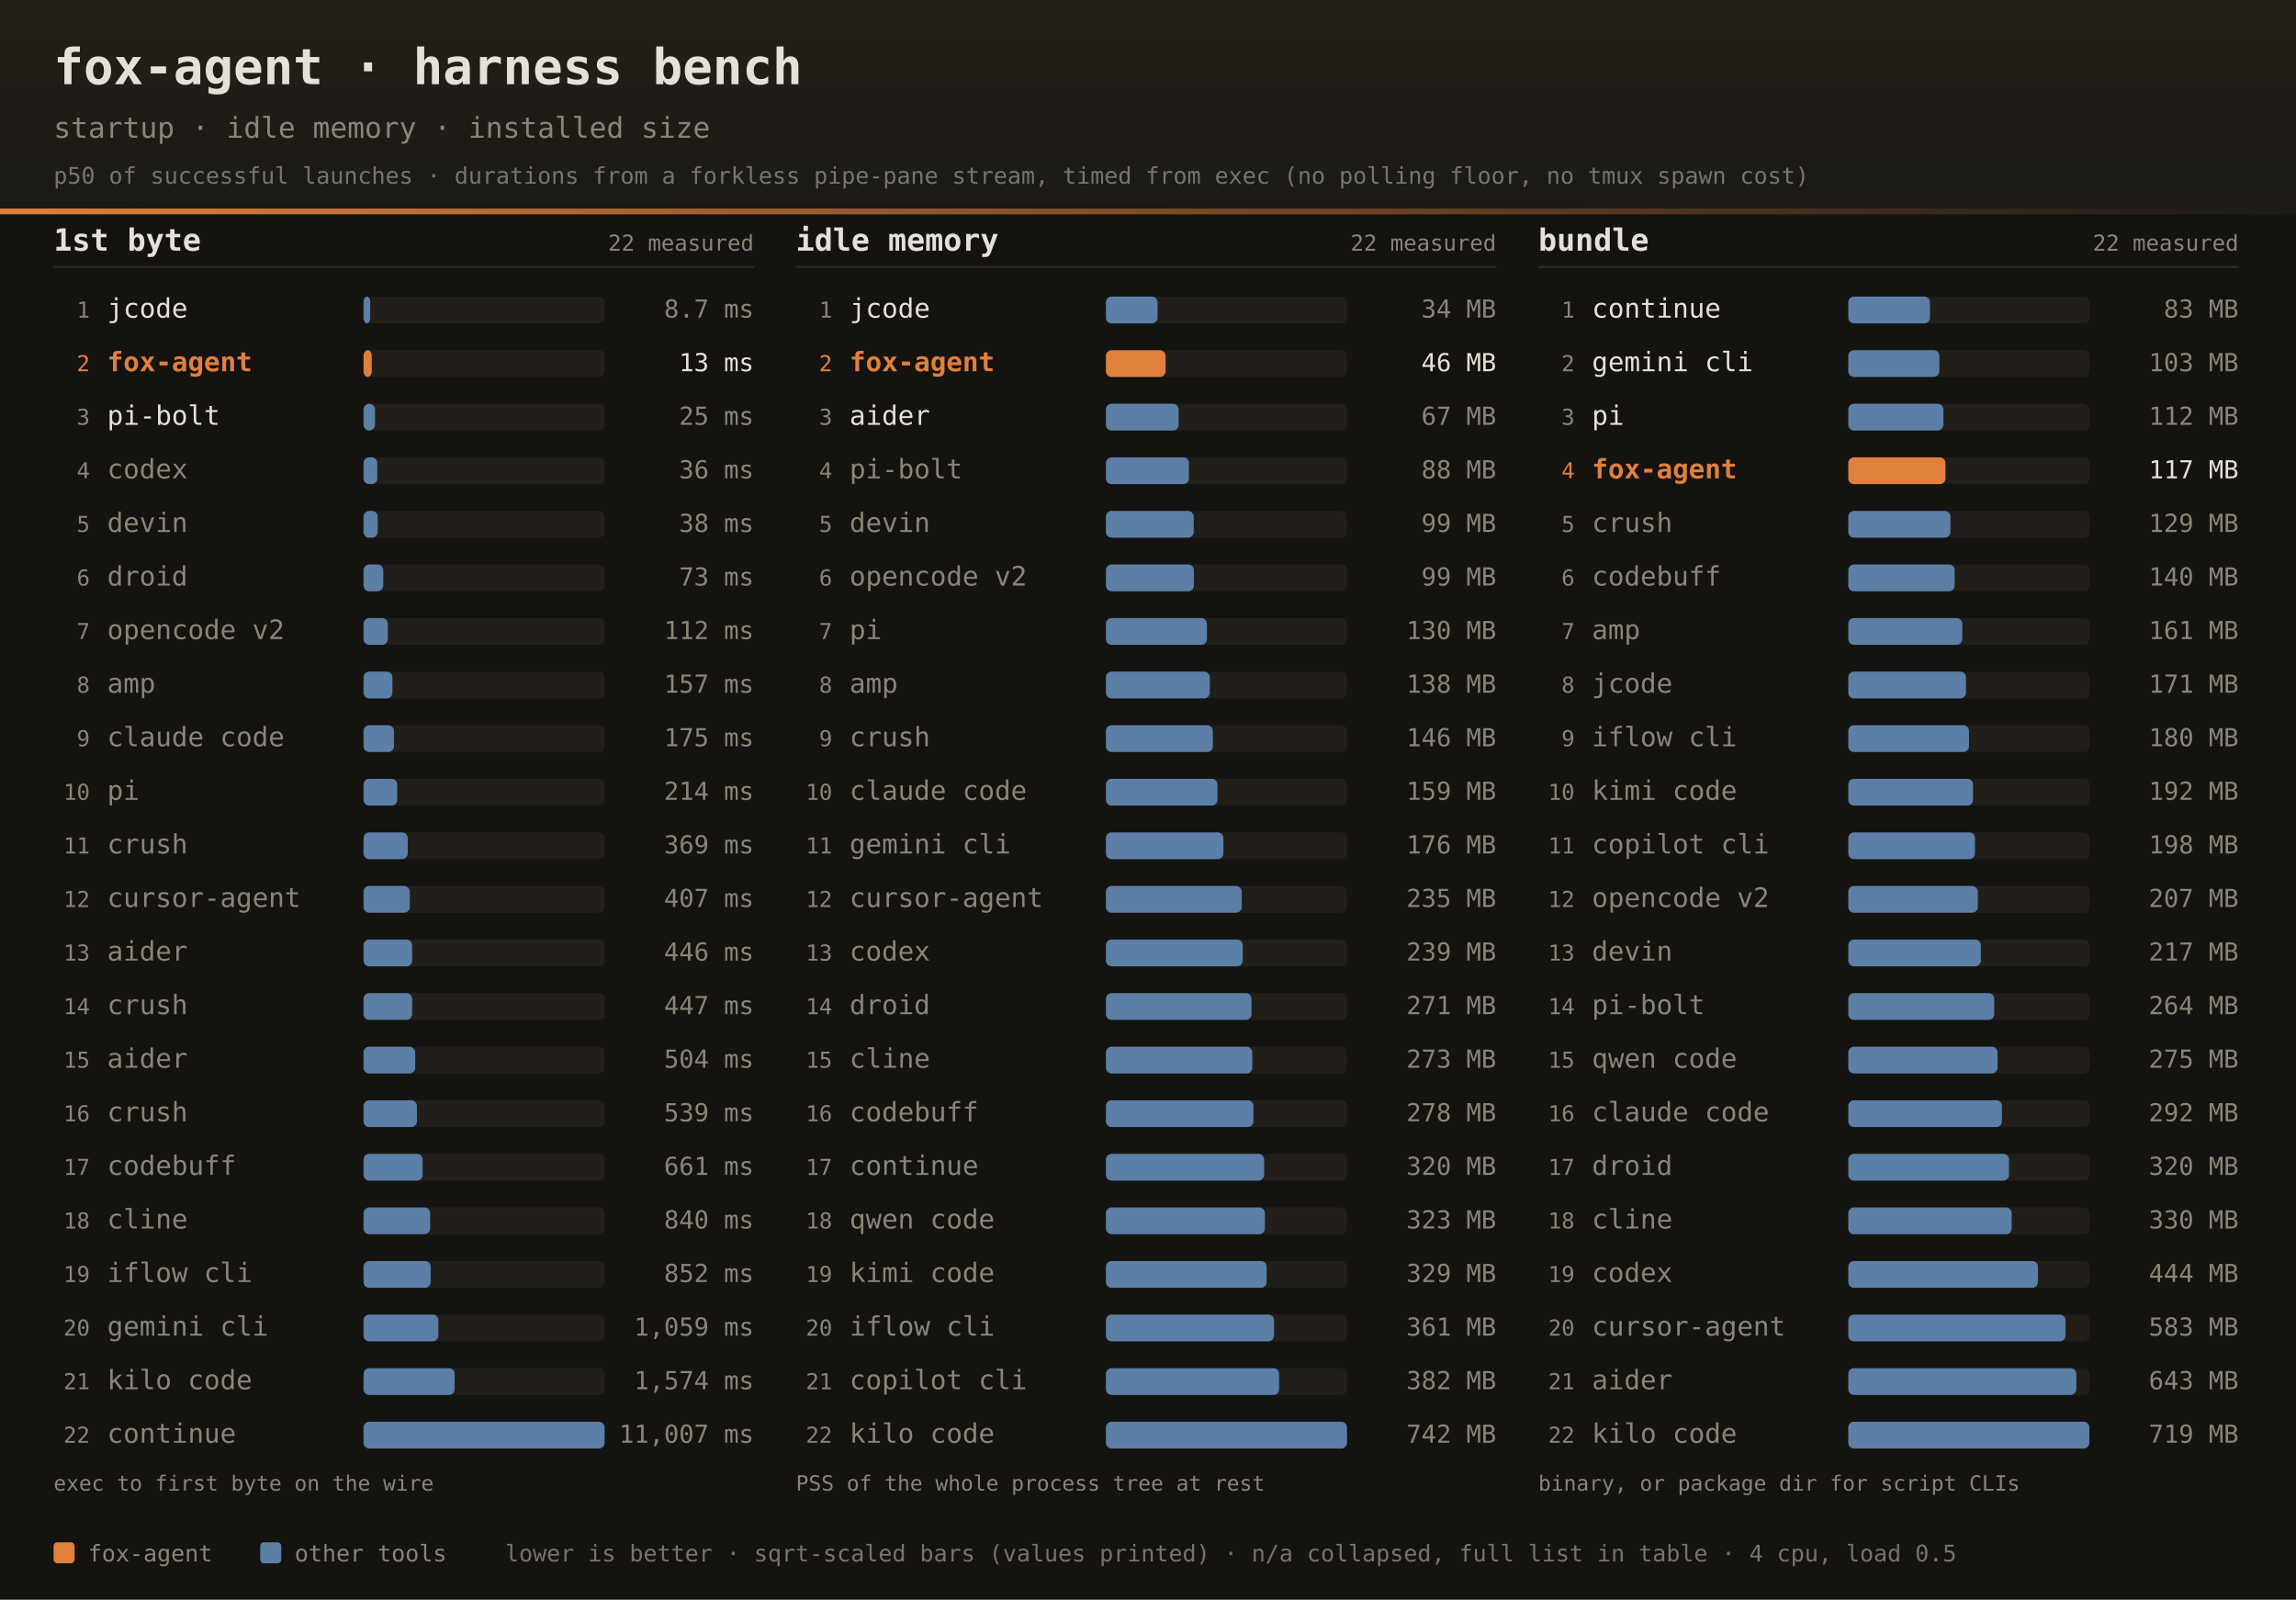
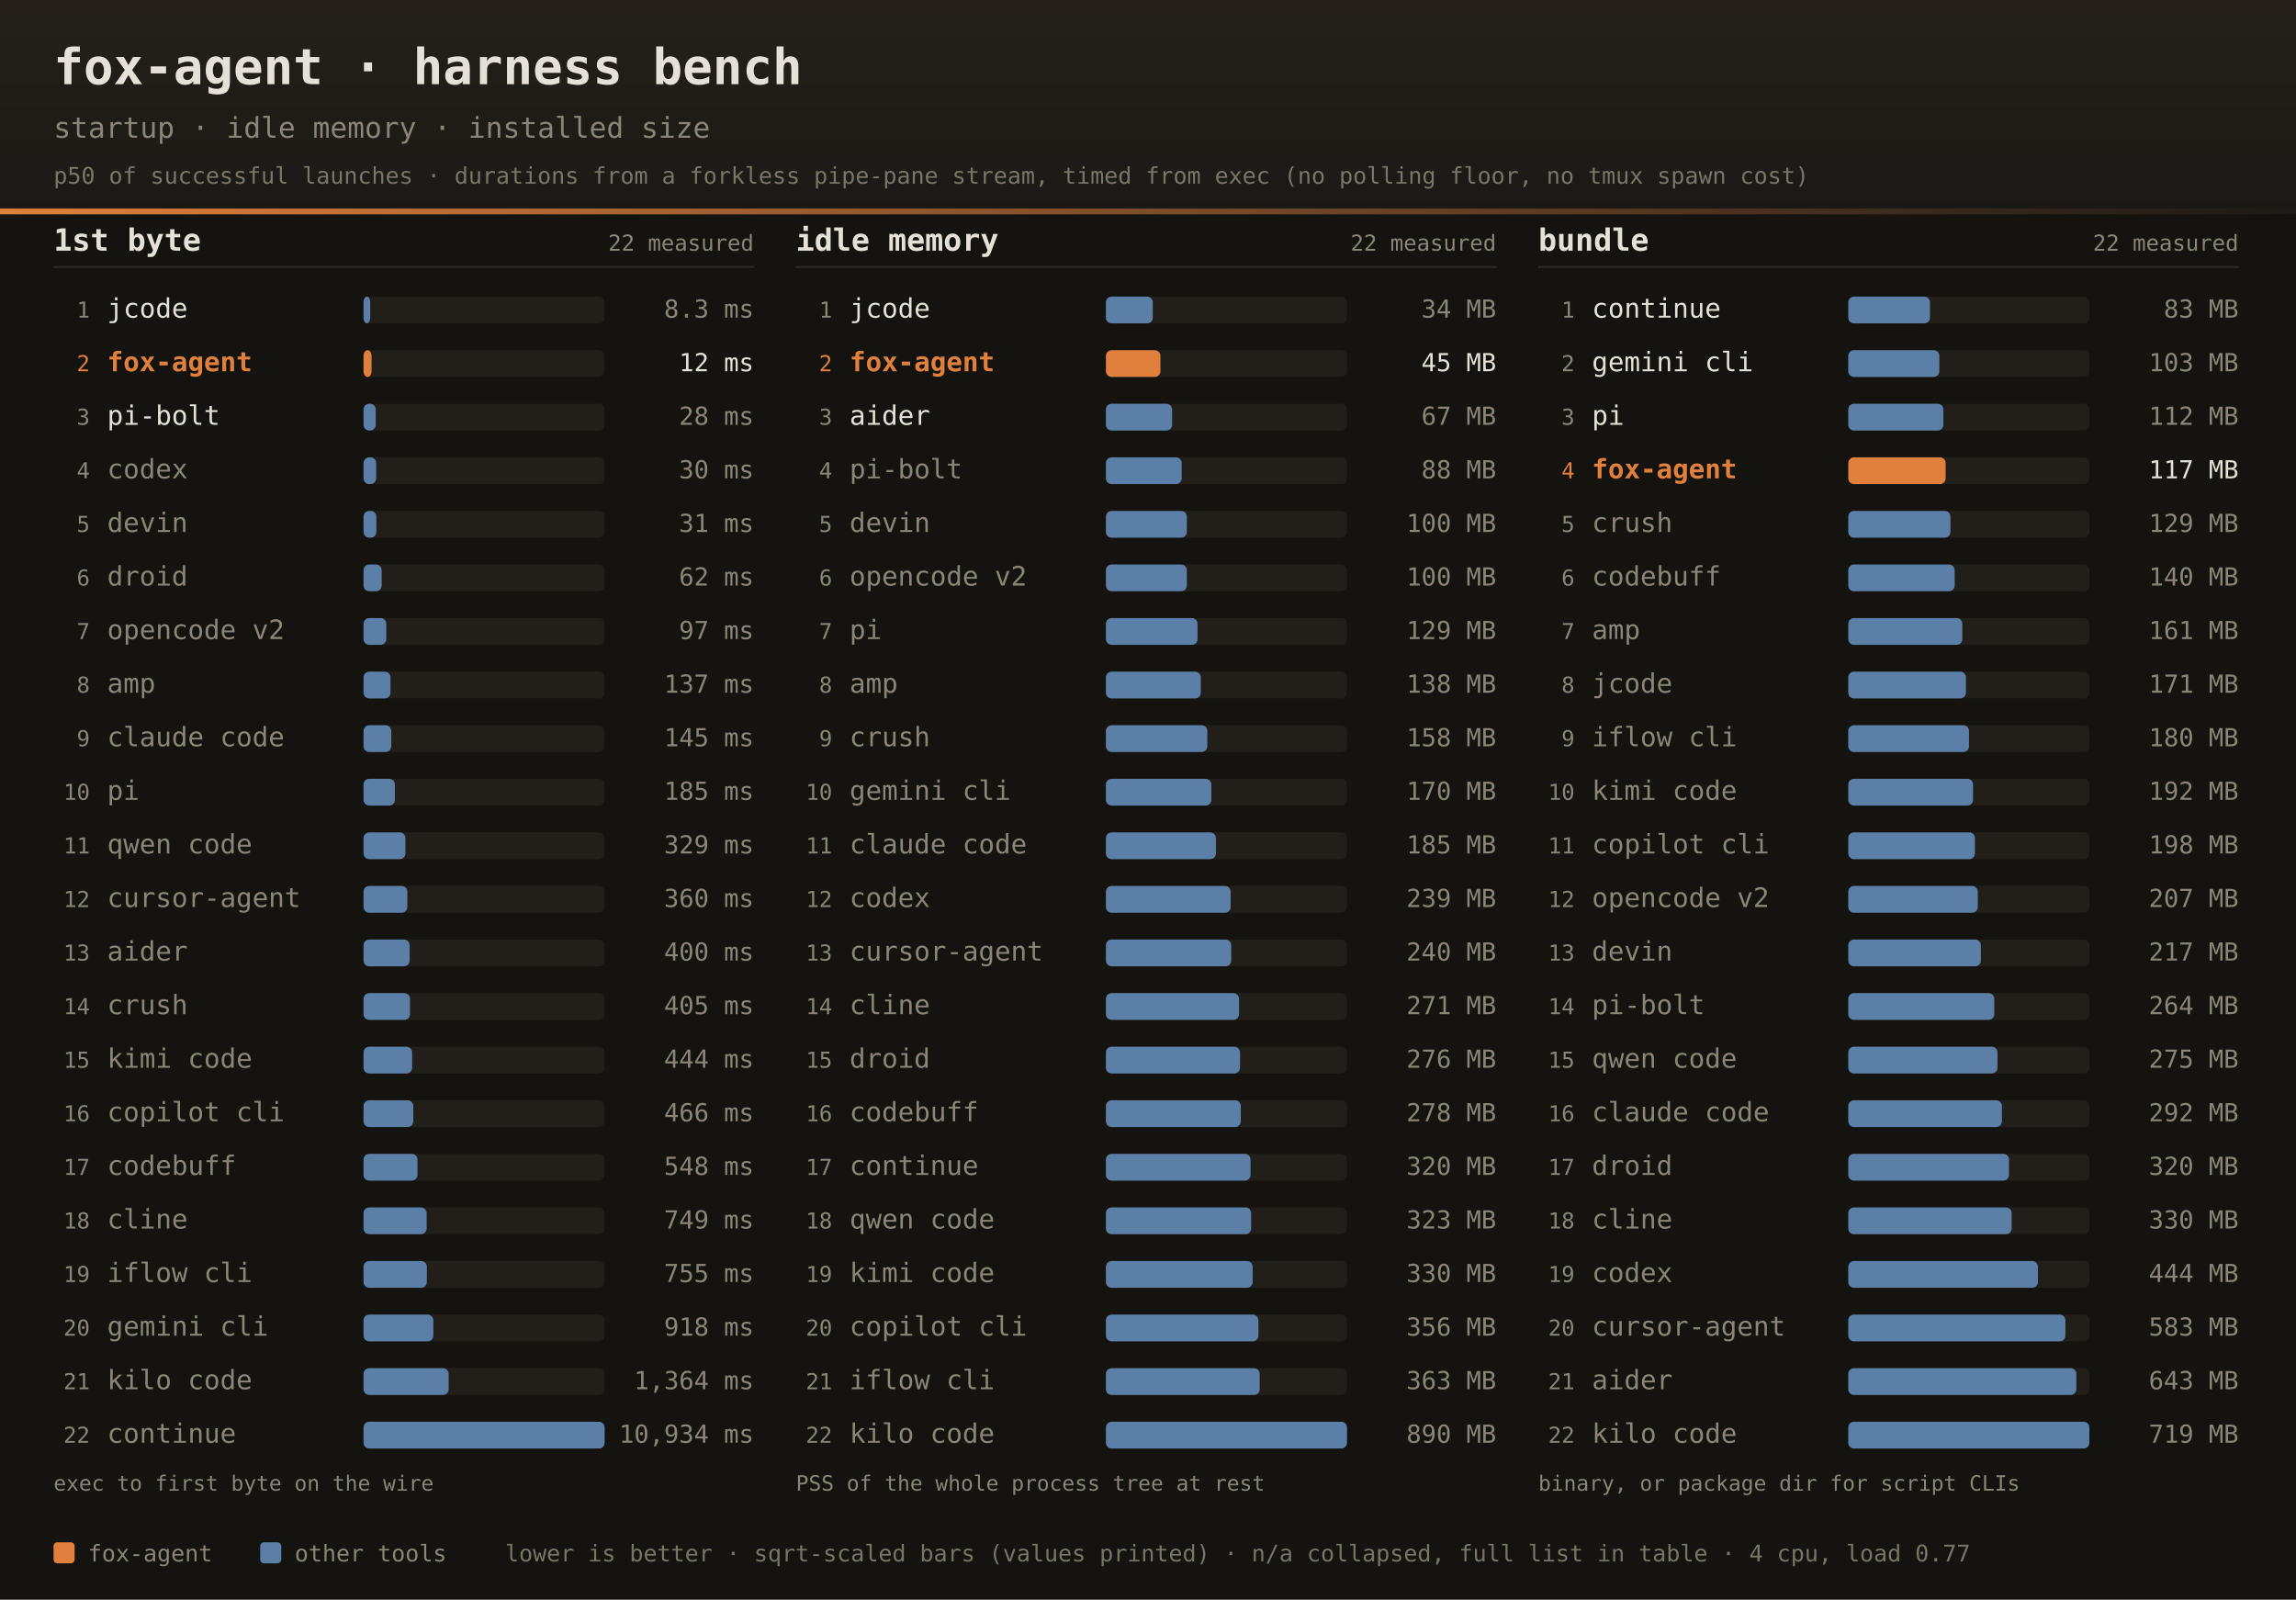
<svg xmlns="http://www.w3.org/2000/svg" width="1200" height="836" font-family="ui-monospace,SFMono-Regular,JetBrains Mono,Menlo,Consolas,monospace">
  <defs>
    <linearGradient id="dhdr" x1="0" y1="0" x2="0" y2="1">
      <stop offset="0" stop-color="#242019" />
      <stop offset="1" stop-color="#1b1916" />
    </linearGradient>
    <linearGradient id="drule" x1="0" y1="0" x2="1" y2="0">
      <stop offset="0" stop-color="#e0803c" />
      <stop offset="1" stop-color="#e0803c" stop-opacity="0" />
    </linearGradient>
  </defs>
  <rect width="1200" height="836" fill="#141310" />
  <rect width="1200" height="112" fill="url(#dhdr)" />
  <rect x="0" y="109" width="1200" height="3" fill="url(#drule)" />
  <text x="28" y="44" fill="#e6e1d8" font-size="26" font-weight="bold">fox-agent · harness bench</text>
  <text x="28" y="72" fill="#8a8578" font-size="15">startup · idle memory · installed size</text>
  <text x="28" y="96" fill="#8a8578" font-size="12" opacity="0.85">p50 of successful launches · durations from a forkless pipe-pane stream, timed from exec (no polling floor, no tmux spawn cost)</text>
  <text x="28" y="131" fill="#e6e1d8" font-size="16" font-weight="bold">1st byte</text>
  <text x="394" y="131" text-anchor="end" fill="#8a8578" font-size="11.5">22 measured</text>
  <rect x="28" y="139" width="366" height="1" fill="#2e2b25" />
  <text x="47" y="166.0" text-anchor="end" fill="#8a8578" font-size="11.5">1</text>
  <text x="56" y="166.0" fill="#e6e1d8" font-size="14">jcode</text>
  <rect x="190" y="155.0" width="126" height="14" rx="3" fill="#221f1a" />
  <rect x="190" y="155.0" width="3.5" height="14" rx="3" fill="#5b7fa6" />
-   <text x="394" y="166.0" text-anchor="end" fill="#8a8578" font-size="13">8.7 ms</text>
+   <text x="394" y="166.0" text-anchor="end" fill="#8a8578" font-size="13">8.3 ms</text>
  <text x="47" y="194.0" text-anchor="end" fill="#e0803c" font-size="11.5">2</text>
  <text x="56" y="194.0" fill="#e0803c" font-size="14" font-weight="bold">fox-agent</text>
  <rect x="190" y="183.0" width="126" height="14" rx="3" fill="#221f1a" />
-   <rect x="190" y="183.0" width="4.3" height="14" rx="3" fill="#e0803c" />
-   <text x="394" y="194.0" text-anchor="end" fill="#e6e1d8" font-size="13">13 ms</text>
+   <rect x="190" y="183.0" width="4.2" height="14" rx="3" fill="#e0803c" />
+   <text x="394" y="194.0" text-anchor="end" fill="#e6e1d8" font-size="13">12 ms</text>
  <text x="47" y="222.0" text-anchor="end" fill="#8a8578" font-size="11.5">3</text>
  <text x="56" y="222.0" fill="#e6e1d8" font-size="14">pi-bolt</text>
  <rect x="190" y="211.0" width="126" height="14" rx="3" fill="#221f1a" />
-   <rect x="190" y="211.0" width="6.0" height="14" rx="3" fill="#5b7fa6" />
-   <text x="394" y="222.0" text-anchor="end" fill="#8a8578" font-size="13">25 ms</text>
+   <rect x="190" y="211.0" width="6.4" height="14" rx="3" fill="#5b7fa6" />
+   <text x="394" y="222.0" text-anchor="end" fill="#8a8578" font-size="13">28 ms</text>
  <text x="47" y="250.0" text-anchor="end" fill="#8a8578" font-size="11.5">4</text>
  <text x="56" y="250.0" fill="#8a8578" font-size="14">codex</text>
  <rect x="190" y="239.0" width="126" height="14" rx="3" fill="#221f1a" />
-   <rect x="190" y="239.0" width="7.2" height="14" rx="3" fill="#5b7fa6" />
-   <text x="394" y="250.0" text-anchor="end" fill="#8a8578" font-size="13">36 ms</text>
+   <rect x="190" y="239.0" width="6.6" height="14" rx="3" fill="#5b7fa6" />
+   <text x="394" y="250.0" text-anchor="end" fill="#8a8578" font-size="13">30 ms</text>
  <text x="47" y="278.0" text-anchor="end" fill="#8a8578" font-size="11.5">5</text>
  <text x="56" y="278.0" fill="#8a8578" font-size="14">devin</text>
  <rect x="190" y="267.0" width="126" height="14" rx="3" fill="#221f1a" />
-   <rect x="190" y="267.0" width="7.4" height="14" rx="3" fill="#5b7fa6" />
-   <text x="394" y="278.0" text-anchor="end" fill="#8a8578" font-size="13">38 ms</text>
+   <rect x="190" y="267.0" width="6.7" height="14" rx="3" fill="#5b7fa6" />
+   <text x="394" y="278.0" text-anchor="end" fill="#8a8578" font-size="13">31 ms</text>
  <text x="47" y="306.0" text-anchor="end" fill="#8a8578" font-size="11.5">6</text>
  <text x="56" y="306.0" fill="#8a8578" font-size="14">droid</text>
  <rect x="190" y="295.0" width="126" height="14" rx="3" fill="#221f1a" />
-   <rect x="190" y="295.0" width="10.3" height="14" rx="3" fill="#5b7fa6" />
-   <text x="394" y="306.0" text-anchor="end" fill="#8a8578" font-size="13">73 ms</text>
+   <rect x="190" y="295.0" width="9.5" height="14" rx="3" fill="#5b7fa6" />
+   <text x="394" y="306.0" text-anchor="end" fill="#8a8578" font-size="13">62 ms</text>
  <text x="47" y="334.0" text-anchor="end" fill="#8a8578" font-size="11.5">7</text>
  <text x="56" y="334.0" fill="#8a8578" font-size="14">opencode v2</text>
  <rect x="190" y="323.0" width="126" height="14" rx="3" fill="#221f1a" />
-   <rect x="190" y="323.0" width="12.7" height="14" rx="3" fill="#5b7fa6" />
-   <text x="394" y="334.0" text-anchor="end" fill="#8a8578" font-size="13">112 ms</text>
+   <rect x="190" y="323.0" width="11.9" height="14" rx="3" fill="#5b7fa6" />
+   <text x="394" y="334.0" text-anchor="end" fill="#8a8578" font-size="13">97 ms</text>
  <text x="47" y="362.0" text-anchor="end" fill="#8a8578" font-size="11.5">8</text>
  <text x="56" y="362.0" fill="#8a8578" font-size="14">amp</text>
  <rect x="190" y="351.0" width="126" height="14" rx="3" fill="#221f1a" />
-   <rect x="190" y="351.0" width="15.1" height="14" rx="3" fill="#5b7fa6" />
-   <text x="394" y="362.0" text-anchor="end" fill="#8a8578" font-size="13">157 ms</text>
+   <rect x="190" y="351.0" width="14.1" height="14" rx="3" fill="#5b7fa6" />
+   <text x="394" y="362.0" text-anchor="end" fill="#8a8578" font-size="13">137 ms</text>
  <text x="47" y="390.0" text-anchor="end" fill="#8a8578" font-size="11.5">9</text>
  <text x="56" y="390.0" fill="#8a8578" font-size="14">claude code</text>
  <rect x="190" y="379.0" width="126" height="14" rx="3" fill="#221f1a" />
-   <rect x="190" y="379.0" width="15.9" height="14" rx="3" fill="#5b7fa6" />
-   <text x="394" y="390.0" text-anchor="end" fill="#8a8578" font-size="13">175 ms</text>
+   <rect x="190" y="379.0" width="14.5" height="14" rx="3" fill="#5b7fa6" />
+   <text x="394" y="390.0" text-anchor="end" fill="#8a8578" font-size="13">145 ms</text>
  <text x="47" y="418.0" text-anchor="end" fill="#8a8578" font-size="11.5">10</text>
  <text x="56" y="418.0" fill="#8a8578" font-size="14">pi</text>
  <rect x="190" y="407.0" width="126" height="14" rx="3" fill="#221f1a" />
-   <rect x="190" y="407.0" width="17.6" height="14" rx="3" fill="#5b7fa6" />
-   <text x="394" y="418.0" text-anchor="end" fill="#8a8578" font-size="13">214 ms</text>
+   <rect x="190" y="407.0" width="16.4" height="14" rx="3" fill="#5b7fa6" />
+   <text x="394" y="418.0" text-anchor="end" fill="#8a8578" font-size="13">185 ms</text>
  <text x="47" y="446.0" text-anchor="end" fill="#8a8578" font-size="11.5">11</text>
-   <text x="56" y="446.0" fill="#8a8578" font-size="14">crush</text>
+   <text x="56" y="446.0" fill="#8a8578" font-size="14">qwen code</text>
  <rect x="190" y="435.0" width="126" height="14" rx="3" fill="#221f1a" />
-   <rect x="190" y="435.0" width="23.1" height="14" rx="3" fill="#5b7fa6" />
-   <text x="394" y="446.0" text-anchor="end" fill="#8a8578" font-size="13">369 ms</text>
+   <rect x="190" y="435.0" width="21.9" height="14" rx="3" fill="#5b7fa6" />
+   <text x="394" y="446.0" text-anchor="end" fill="#8a8578" font-size="13">329 ms</text>
  <text x="47" y="474.0" text-anchor="end" fill="#8a8578" font-size="11.5">12</text>
  <text x="56" y="474.0" fill="#8a8578" font-size="14">cursor-agent</text>
  <rect x="190" y="463.0" width="126" height="14" rx="3" fill="#221f1a" />
-   <rect x="190" y="463.0" width="24.2" height="14" rx="3" fill="#5b7fa6" />
-   <text x="394" y="474.0" text-anchor="end" fill="#8a8578" font-size="13">407 ms</text>
+   <rect x="190" y="463.0" width="22.9" height="14" rx="3" fill="#5b7fa6" />
+   <text x="394" y="474.0" text-anchor="end" fill="#8a8578" font-size="13">360 ms</text>
  <text x="47" y="502.0" text-anchor="end" fill="#8a8578" font-size="11.5">13</text>
  <text x="56" y="502.0" fill="#8a8578" font-size="14">aider</text>
  <rect x="190" y="491.0" width="126" height="14" rx="3" fill="#221f1a" />
-   <rect x="190" y="491.0" width="25.4" height="14" rx="3" fill="#5b7fa6" />
-   <text x="394" y="502.0" text-anchor="end" fill="#8a8578" font-size="13">446 ms</text>
+   <rect x="190" y="491.0" width="24.1" height="14" rx="3" fill="#5b7fa6" />
+   <text x="394" y="502.0" text-anchor="end" fill="#8a8578" font-size="13">400 ms</text>
  <text x="47" y="530.0" text-anchor="end" fill="#8a8578" font-size="11.5">14</text>
  <text x="56" y="530.0" fill="#8a8578" font-size="14">crush</text>
  <rect x="190" y="519.0" width="126" height="14" rx="3" fill="#221f1a" />
-   <rect x="190" y="519.0" width="25.4" height="14" rx="3" fill="#5b7fa6" />
-   <text x="394" y="530.0" text-anchor="end" fill="#8a8578" font-size="13">447 ms</text>
+   <rect x="190" y="519.0" width="24.3" height="14" rx="3" fill="#5b7fa6" />
+   <text x="394" y="530.0" text-anchor="end" fill="#8a8578" font-size="13">405 ms</text>
  <text x="47" y="558.0" text-anchor="end" fill="#8a8578" font-size="11.5">15</text>
-   <text x="56" y="558.0" fill="#8a8578" font-size="14">aider</text>
+   <text x="56" y="558.0" fill="#8a8578" font-size="14">kimi code</text>
  <rect x="190" y="547.0" width="126" height="14" rx="3" fill="#221f1a" />
-   <rect x="190" y="547.0" width="27.0" height="14" rx="3" fill="#5b7fa6" />
-   <text x="394" y="558.0" text-anchor="end" fill="#8a8578" font-size="13">504 ms</text>
+   <rect x="190" y="547.0" width="25.4" height="14" rx="3" fill="#5b7fa6" />
+   <text x="394" y="558.0" text-anchor="end" fill="#8a8578" font-size="13">444 ms</text>
  <text x="47" y="586.0" text-anchor="end" fill="#8a8578" font-size="11.5">16</text>
-   <text x="56" y="586.0" fill="#8a8578" font-size="14">crush</text>
+   <text x="56" y="586.0" fill="#8a8578" font-size="14">copilot cli</text>
  <rect x="190" y="575.0" width="126" height="14" rx="3" fill="#221f1a" />
-   <rect x="190" y="575.0" width="27.9" height="14" rx="3" fill="#5b7fa6" />
-   <text x="394" y="586.0" text-anchor="end" fill="#8a8578" font-size="13">539 ms</text>
+   <rect x="190" y="575.0" width="26.0" height="14" rx="3" fill="#5b7fa6" />
+   <text x="394" y="586.0" text-anchor="end" fill="#8a8578" font-size="13">466 ms</text>
  <text x="47" y="614.0" text-anchor="end" fill="#8a8578" font-size="11.5">17</text>
  <text x="56" y="614.0" fill="#8a8578" font-size="14">codebuff</text>
  <rect x="190" y="603.0" width="126" height="14" rx="3" fill="#221f1a" />
-   <rect x="190" y="603.0" width="30.9" height="14" rx="3" fill="#5b7fa6" />
-   <text x="394" y="614.0" text-anchor="end" fill="#8a8578" font-size="13">661 ms</text>
+   <rect x="190" y="603.0" width="28.2" height="14" rx="3" fill="#5b7fa6" />
+   <text x="394" y="614.0" text-anchor="end" fill="#8a8578" font-size="13">548 ms</text>
  <text x="47" y="642.0" text-anchor="end" fill="#8a8578" font-size="11.5">18</text>
  <text x="56" y="642.0" fill="#8a8578" font-size="14">cline</text>
  <rect x="190" y="631.0" width="126" height="14" rx="3" fill="#221f1a" />
-   <rect x="190" y="631.0" width="34.8" height="14" rx="3" fill="#5b7fa6" />
-   <text x="394" y="642.0" text-anchor="end" fill="#8a8578" font-size="13">840 ms</text>
+   <rect x="190" y="631.0" width="33.0" height="14" rx="3" fill="#5b7fa6" />
+   <text x="394" y="642.0" text-anchor="end" fill="#8a8578" font-size="13">749 ms</text>
  <text x="47" y="670.0" text-anchor="end" fill="#8a8578" font-size="11.5">19</text>
  <text x="56" y="670.0" fill="#8a8578" font-size="14">iflow cli</text>
  <rect x="190" y="659.0" width="126" height="14" rx="3" fill="#221f1a" />
-   <rect x="190" y="659.0" width="35.1" height="14" rx="3" fill="#5b7fa6" />
-   <text x="394" y="670.0" text-anchor="end" fill="#8a8578" font-size="13">852 ms</text>
+   <rect x="190" y="659.0" width="33.1" height="14" rx="3" fill="#5b7fa6" />
+   <text x="394" y="670.0" text-anchor="end" fill="#8a8578" font-size="13">755 ms</text>
  <text x="47" y="698.0" text-anchor="end" fill="#8a8578" font-size="11.5">20</text>
  <text x="56" y="698.0" fill="#8a8578" font-size="14">gemini cli</text>
  <rect x="190" y="687.0" width="126" height="14" rx="3" fill="#221f1a" />
-   <rect x="190" y="687.0" width="39.1" height="14" rx="3" fill="#5b7fa6" />
-   <text x="394" y="698.0" text-anchor="end" fill="#8a8578" font-size="13">1,059 ms</text>
+   <rect x="190" y="687.0" width="36.5" height="14" rx="3" fill="#5b7fa6" />
+   <text x="394" y="698.0" text-anchor="end" fill="#8a8578" font-size="13">918 ms</text>
  <text x="47" y="726.0" text-anchor="end" fill="#8a8578" font-size="11.5">21</text>
  <text x="56" y="726.0" fill="#8a8578" font-size="14">kilo code</text>
  <rect x="190" y="715.0" width="126" height="14" rx="3" fill="#221f1a" />
-   <rect x="190" y="715.0" width="47.6" height="14" rx="3" fill="#5b7fa6" />
-   <text x="394" y="726.0" text-anchor="end" fill="#8a8578" font-size="13">1,574 ms</text>
+   <rect x="190" y="715.0" width="44.5" height="14" rx="3" fill="#5b7fa6" />
+   <text x="394" y="726.0" text-anchor="end" fill="#8a8578" font-size="13">1,364 ms</text>
  <text x="47" y="754.0" text-anchor="end" fill="#8a8578" font-size="11.5">22</text>
  <text x="56" y="754.0" fill="#8a8578" font-size="14">continue</text>
  <rect x="190" y="743.0" width="126" height="14" rx="3" fill="#221f1a" />
  <rect x="190" y="743.0" width="126.0" height="14" rx="3" fill="#5b7fa6" />
-   <text x="394" y="754.0" text-anchor="end" fill="#8a8578" font-size="13">11,007 ms</text>
+   <text x="394" y="754.0" text-anchor="end" fill="#8a8578" font-size="13">10,934 ms</text>
  <text x="28" y="779" fill="#8a8578" font-size="11">exec to first byte on the wire</text>
  <text x="416" y="131" fill="#e6e1d8" font-size="16" font-weight="bold">idle memory</text>
  <text x="782" y="131" text-anchor="end" fill="#8a8578" font-size="11.5">22 measured</text>
  <rect x="416" y="139" width="366" height="1" fill="#2e2b25" />
  <text x="435" y="166.0" text-anchor="end" fill="#8a8578" font-size="11.5">1</text>
  <text x="444" y="166.0" fill="#e6e1d8" font-size="14">jcode</text>
  <rect x="578" y="155.0" width="126" height="14" rx="3" fill="#221f1a" />
-   <rect x="578" y="155.0" width="27.0" height="14" rx="3" fill="#5b7fa6" />
+   <rect x="578" y="155.0" width="24.5" height="14" rx="3" fill="#5b7fa6" />
  <text x="782" y="166.0" text-anchor="end" fill="#8a8578" font-size="13">34 MB</text>
  <text x="435" y="194.0" text-anchor="end" fill="#e0803c" font-size="11.5">2</text>
  <text x="444" y="194.0" fill="#e0803c" font-size="14" font-weight="bold">fox-agent</text>
  <rect x="578" y="183.0" width="126" height="14" rx="3" fill="#221f1a" />
-   <rect x="578" y="183.0" width="31.2" height="14" rx="3" fill="#e0803c" />
-   <text x="782" y="194.0" text-anchor="end" fill="#e6e1d8" font-size="13">46 MB</text>
+   <rect x="578" y="183.0" width="28.5" height="14" rx="3" fill="#e0803c" />
+   <text x="782" y="194.0" text-anchor="end" fill="#e6e1d8" font-size="13">45 MB</text>
  <text x="435" y="222.0" text-anchor="end" fill="#8a8578" font-size="11.5">3</text>
  <text x="444" y="222.0" fill="#e6e1d8" font-size="14">aider</text>
  <rect x="578" y="211.0" width="126" height="14" rx="3" fill="#221f1a" />
-   <rect x="578" y="211.0" width="38.0" height="14" rx="3" fill="#5b7fa6" />
+   <rect x="578" y="211.0" width="34.6" height="14" rx="3" fill="#5b7fa6" />
  <text x="782" y="222.0" text-anchor="end" fill="#8a8578" font-size="13">67 MB</text>
  <text x="435" y="250.0" text-anchor="end" fill="#8a8578" font-size="11.5">4</text>
  <text x="444" y="250.0" fill="#8a8578" font-size="14">pi-bolt</text>
  <rect x="578" y="239.0" width="126" height="14" rx="3" fill="#221f1a" />
-   <rect x="578" y="239.0" width="43.4" height="14" rx="3" fill="#5b7fa6" />
+   <rect x="578" y="239.0" width="39.6" height="14" rx="3" fill="#5b7fa6" />
  <text x="782" y="250.0" text-anchor="end" fill="#8a8578" font-size="13">88 MB</text>
  <text x="435" y="278.0" text-anchor="end" fill="#8a8578" font-size="11.5">5</text>
  <text x="444" y="278.0" fill="#8a8578" font-size="14">devin</text>
  <rect x="578" y="267.0" width="126" height="14" rx="3" fill="#221f1a" />
-   <rect x="578" y="267.0" width="45.9" height="14" rx="3" fill="#5b7fa6" />
-   <text x="782" y="278.0" text-anchor="end" fill="#8a8578" font-size="13">99 MB</text>
+   <rect x="578" y="267.0" width="42.3" height="14" rx="3" fill="#5b7fa6" />
+   <text x="782" y="278.0" text-anchor="end" fill="#8a8578" font-size="13">100 MB</text>
  <text x="435" y="306.0" text-anchor="end" fill="#8a8578" font-size="11.5">6</text>
  <text x="444" y="306.0" fill="#8a8578" font-size="14">opencode v2</text>
  <rect x="578" y="295.0" width="126" height="14" rx="3" fill="#221f1a" />
-   <rect x="578" y="295.0" width="46.0" height="14" rx="3" fill="#5b7fa6" />
-   <text x="782" y="306.0" text-anchor="end" fill="#8a8578" font-size="13">99 MB</text>
+   <rect x="578" y="295.0" width="42.3" height="14" rx="3" fill="#5b7fa6" />
+   <text x="782" y="306.0" text-anchor="end" fill="#8a8578" font-size="13">100 MB</text>
  <text x="435" y="334.0" text-anchor="end" fill="#8a8578" font-size="11.5">7</text>
  <text x="444" y="334.0" fill="#8a8578" font-size="14">pi</text>
  <rect x="578" y="323.0" width="126" height="14" rx="3" fill="#221f1a" />
-   <rect x="578" y="323.0" width="52.8" height="14" rx="3" fill="#5b7fa6" />
-   <text x="782" y="334.0" text-anchor="end" fill="#8a8578" font-size="13">130 MB</text>
+   <rect x="578" y="323.0" width="47.9" height="14" rx="3" fill="#5b7fa6" />
+   <text x="782" y="334.0" text-anchor="end" fill="#8a8578" font-size="13">129 MB</text>
  <text x="435" y="362.0" text-anchor="end" fill="#8a8578" font-size="11.5">8</text>
  <text x="444" y="362.0" fill="#8a8578" font-size="14">amp</text>
  <rect x="578" y="351.0" width="126" height="14" rx="3" fill="#221f1a" />
-   <rect x="578" y="351.0" width="54.3" height="14" rx="3" fill="#5b7fa6" />
+   <rect x="578" y="351.0" width="49.6" height="14" rx="3" fill="#5b7fa6" />
  <text x="782" y="362.0" text-anchor="end" fill="#8a8578" font-size="13">138 MB</text>
  <text x="435" y="390.0" text-anchor="end" fill="#8a8578" font-size="11.5">9</text>
  <text x="444" y="390.0" fill="#8a8578" font-size="14">crush</text>
  <rect x="578" y="379.0" width="126" height="14" rx="3" fill="#221f1a" />
-   <rect x="578" y="379.0" width="55.9" height="14" rx="3" fill="#5b7fa6" />
-   <text x="782" y="390.0" text-anchor="end" fill="#8a8578" font-size="13">146 MB</text>
+   <rect x="578" y="379.0" width="53.0" height="14" rx="3" fill="#5b7fa6" />
+   <text x="782" y="390.0" text-anchor="end" fill="#8a8578" font-size="13">158 MB</text>
  <text x="435" y="418.0" text-anchor="end" fill="#8a8578" font-size="11.5">10</text>
-   <text x="444" y="418.0" fill="#8a8578" font-size="14">claude code</text>
+   <text x="444" y="418.0" fill="#8a8578" font-size="14">gemini cli</text>
  <rect x="578" y="407.0" width="126" height="14" rx="3" fill="#221f1a" />
-   <rect x="578" y="407.0" width="58.3" height="14" rx="3" fill="#5b7fa6" />
-   <text x="782" y="418.0" text-anchor="end" fill="#8a8578" font-size="13">159 MB</text>
+   <rect x="578" y="407.0" width="55.1" height="14" rx="3" fill="#5b7fa6" />
+   <text x="782" y="418.0" text-anchor="end" fill="#8a8578" font-size="13">170 MB</text>
  <text x="435" y="446.0" text-anchor="end" fill="#8a8578" font-size="11.5">11</text>
-   <text x="444" y="446.0" fill="#8a8578" font-size="14">gemini cli</text>
+   <text x="444" y="446.0" fill="#8a8578" font-size="14">claude code</text>
  <rect x="578" y="435.0" width="126" height="14" rx="3" fill="#221f1a" />
-   <rect x="578" y="435.0" width="61.4" height="14" rx="3" fill="#5b7fa6" />
-   <text x="782" y="446.0" text-anchor="end" fill="#8a8578" font-size="13">176 MB</text>
+   <rect x="578" y="435.0" width="57.5" height="14" rx="3" fill="#5b7fa6" />
+   <text x="782" y="446.0" text-anchor="end" fill="#8a8578" font-size="13">185 MB</text>
  <text x="435" y="474.0" text-anchor="end" fill="#8a8578" font-size="11.5">12</text>
-   <text x="444" y="474.0" fill="#8a8578" font-size="14">cursor-agent</text>
+   <text x="444" y="474.0" fill="#8a8578" font-size="14">codex</text>
  <rect x="578" y="463.0" width="126" height="14" rx="3" fill="#221f1a" />
-   <rect x="578" y="463.0" width="71.0" height="14" rx="3" fill="#5b7fa6" />
-   <text x="782" y="474.0" text-anchor="end" fill="#8a8578" font-size="13">235 MB</text>
+   <rect x="578" y="463.0" width="65.2" height="14" rx="3" fill="#5b7fa6" />
+   <text x="782" y="474.0" text-anchor="end" fill="#8a8578" font-size="13">239 MB</text>
  <text x="435" y="502.0" text-anchor="end" fill="#8a8578" font-size="11.5">13</text>
-   <text x="444" y="502.0" fill="#8a8578" font-size="14">codex</text>
+   <text x="444" y="502.0" fill="#8a8578" font-size="14">cursor-agent</text>
  <rect x="578" y="491.0" width="126" height="14" rx="3" fill="#221f1a" />
-   <rect x="578" y="491.0" width="71.5" height="14" rx="3" fill="#5b7fa6" />
-   <text x="782" y="502.0" text-anchor="end" fill="#8a8578" font-size="13">239 MB</text>
+   <rect x="578" y="491.0" width="65.5" height="14" rx="3" fill="#5b7fa6" />
+   <text x="782" y="502.0" text-anchor="end" fill="#8a8578" font-size="13">240 MB</text>
  <text x="435" y="530.0" text-anchor="end" fill="#8a8578" font-size="11.5">14</text>
-   <text x="444" y="530.0" fill="#8a8578" font-size="14">droid</text>
+   <text x="444" y="530.0" fill="#8a8578" font-size="14">cline</text>
  <rect x="578" y="519.0" width="126" height="14" rx="3" fill="#221f1a" />
-   <rect x="578" y="519.0" width="76.1" height="14" rx="3" fill="#5b7fa6" />
+   <rect x="578" y="519.0" width="69.6" height="14" rx="3" fill="#5b7fa6" />
  <text x="782" y="530.0" text-anchor="end" fill="#8a8578" font-size="13">271 MB</text>
  <text x="435" y="558.0" text-anchor="end" fill="#8a8578" font-size="11.5">15</text>
-   <text x="444" y="558.0" fill="#8a8578" font-size="14">cline</text>
+   <text x="444" y="558.0" fill="#8a8578" font-size="14">droid</text>
  <rect x="578" y="547.0" width="126" height="14" rx="3" fill="#221f1a" />
-   <rect x="578" y="547.0" width="76.5" height="14" rx="3" fill="#5b7fa6" />
-   <text x="782" y="558.0" text-anchor="end" fill="#8a8578" font-size="13">273 MB</text>
+   <rect x="578" y="547.0" width="70.1" height="14" rx="3" fill="#5b7fa6" />
+   <text x="782" y="558.0" text-anchor="end" fill="#8a8578" font-size="13">276 MB</text>
  <text x="435" y="586.0" text-anchor="end" fill="#8a8578" font-size="11.5">16</text>
  <text x="444" y="586.0" fill="#8a8578" font-size="14">codebuff</text>
  <rect x="578" y="575.0" width="126" height="14" rx="3" fill="#221f1a" />
-   <rect x="578" y="575.0" width="77.1" height="14" rx="3" fill="#5b7fa6" />
+   <rect x="578" y="575.0" width="70.5" height="14" rx="3" fill="#5b7fa6" />
  <text x="782" y="586.0" text-anchor="end" fill="#8a8578" font-size="13">278 MB</text>
  <text x="435" y="614.0" text-anchor="end" fill="#8a8578" font-size="11.5">17</text>
  <text x="444" y="614.0" fill="#8a8578" font-size="14">continue</text>
  <rect x="578" y="603.0" width="126" height="14" rx="3" fill="#221f1a" />
-   <rect x="578" y="603.0" width="82.7" height="14" rx="3" fill="#5b7fa6" />
+   <rect x="578" y="603.0" width="75.6" height="14" rx="3" fill="#5b7fa6" />
  <text x="782" y="614.0" text-anchor="end" fill="#8a8578" font-size="13">320 MB</text>
  <text x="435" y="642.0" text-anchor="end" fill="#8a8578" font-size="11.5">18</text>
  <text x="444" y="642.0" fill="#8a8578" font-size="14">qwen code</text>
  <rect x="578" y="631.0" width="126" height="14" rx="3" fill="#221f1a" />
-   <rect x="578" y="631.0" width="83.1" height="14" rx="3" fill="#5b7fa6" />
+   <rect x="578" y="631.0" width="75.9" height="14" rx="3" fill="#5b7fa6" />
  <text x="782" y="642.0" text-anchor="end" fill="#8a8578" font-size="13">323 MB</text>
  <text x="435" y="670.0" text-anchor="end" fill="#8a8578" font-size="11.5">19</text>
  <text x="444" y="670.0" fill="#8a8578" font-size="14">kimi code</text>
  <rect x="578" y="659.0" width="126" height="14" rx="3" fill="#221f1a" />
-   <rect x="578" y="659.0" width="84.0" height="14" rx="3" fill="#5b7fa6" />
-   <text x="782" y="670.0" text-anchor="end" fill="#8a8578" font-size="13">329 MB</text>
+   <rect x="578" y="659.0" width="76.7" height="14" rx="3" fill="#5b7fa6" />
+   <text x="782" y="670.0" text-anchor="end" fill="#8a8578" font-size="13">330 MB</text>
  <text x="435" y="698.0" text-anchor="end" fill="#8a8578" font-size="11.5">20</text>
-   <text x="444" y="698.0" fill="#8a8578" font-size="14">iflow cli</text>
+   <text x="444" y="698.0" fill="#8a8578" font-size="14">copilot cli</text>
  <rect x="578" y="687.0" width="126" height="14" rx="3" fill="#221f1a" />
-   <rect x="578" y="687.0" width="87.9" height="14" rx="3" fill="#5b7fa6" />
-   <text x="782" y="698.0" text-anchor="end" fill="#8a8578" font-size="13">361 MB</text>
+   <rect x="578" y="687.0" width="79.7" height="14" rx="3" fill="#5b7fa6" />
+   <text x="782" y="698.0" text-anchor="end" fill="#8a8578" font-size="13">356 MB</text>
  <text x="435" y="726.0" text-anchor="end" fill="#8a8578" font-size="11.5">21</text>
-   <text x="444" y="726.0" fill="#8a8578" font-size="14">copilot cli</text>
+   <text x="444" y="726.0" fill="#8a8578" font-size="14">iflow cli</text>
  <rect x="578" y="715.0" width="126" height="14" rx="3" fill="#221f1a" />
-   <rect x="578" y="715.0" width="90.5" height="14" rx="3" fill="#5b7fa6" />
-   <text x="782" y="726.0" text-anchor="end" fill="#8a8578" font-size="13">382 MB</text>
+   <rect x="578" y="715.0" width="80.4" height="14" rx="3" fill="#5b7fa6" />
+   <text x="782" y="726.0" text-anchor="end" fill="#8a8578" font-size="13">363 MB</text>
  <text x="435" y="754.0" text-anchor="end" fill="#8a8578" font-size="11.5">22</text>
  <text x="444" y="754.0" fill="#8a8578" font-size="14">kilo code</text>
  <rect x="578" y="743.0" width="126" height="14" rx="3" fill="#221f1a" />
  <rect x="578" y="743.0" width="126.0" height="14" rx="3" fill="#5b7fa6" />
-   <text x="782" y="754.0" text-anchor="end" fill="#8a8578" font-size="13">742 MB</text>
+   <text x="782" y="754.0" text-anchor="end" fill="#8a8578" font-size="13">890 MB</text>
  <text x="416" y="779" fill="#8a8578" font-size="11">PSS of the whole process tree at rest</text>
  <text x="804" y="131" fill="#e6e1d8" font-size="16" font-weight="bold">bundle</text>
  <text x="1170" y="131" text-anchor="end" fill="#8a8578" font-size="11.5">22 measured</text>
  <rect x="804" y="139" width="366" height="1" fill="#2e2b25" />
  <text x="823" y="166.0" text-anchor="end" fill="#8a8578" font-size="11.5">1</text>
  <text x="832" y="166.0" fill="#e6e1d8" font-size="14">continue</text>
  <rect x="966" y="155.0" width="126" height="14" rx="3" fill="#221f1a" />
  <rect x="966" y="155.0" width="42.7" height="14" rx="3" fill="#5b7fa6" />
  <text x="1170" y="166.0" text-anchor="end" fill="#8a8578" font-size="13">83 MB</text>
  <text x="823" y="194.0" text-anchor="end" fill="#8a8578" font-size="11.5">2</text>
  <text x="832" y="194.0" fill="#e6e1d8" font-size="14">gemini cli</text>
  <rect x="966" y="183.0" width="126" height="14" rx="3" fill="#221f1a" />
  <rect x="966" y="183.0" width="47.6" height="14" rx="3" fill="#5b7fa6" />
  <text x="1170" y="194.0" text-anchor="end" fill="#8a8578" font-size="13">103 MB</text>
  <text x="823" y="222.0" text-anchor="end" fill="#8a8578" font-size="11.5">3</text>
  <text x="832" y="222.0" fill="#e6e1d8" font-size="14">pi</text>
  <rect x="966" y="211.0" width="126" height="14" rx="3" fill="#221f1a" />
  <rect x="966" y="211.0" width="49.7" height="14" rx="3" fill="#5b7fa6" />
  <text x="1170" y="222.0" text-anchor="end" fill="#8a8578" font-size="13">112 MB</text>
  <text x="823" y="250.0" text-anchor="end" fill="#e0803c" font-size="11.5">4</text>
  <text x="832" y="250.0" fill="#e0803c" font-size="14" font-weight="bold">fox-agent</text>
  <rect x="966" y="239.0" width="126" height="14" rx="3" fill="#221f1a" />
-   <rect x="966" y="239.0" width="50.8" height="14" rx="3" fill="#e0803c" />
+   <rect x="966" y="239.0" width="50.9" height="14" rx="3" fill="#e0803c" />
  <text x="1170" y="250.0" text-anchor="end" fill="#e6e1d8" font-size="13">117 MB</text>
  <text x="823" y="278.0" text-anchor="end" fill="#8a8578" font-size="11.5">5</text>
  <text x="832" y="278.0" fill="#8a8578" font-size="14">crush</text>
  <rect x="966" y="267.0" width="126" height="14" rx="3" fill="#221f1a" />
  <rect x="966" y="267.0" width="53.4" height="14" rx="3" fill="#5b7fa6" />
  <text x="1170" y="278.0" text-anchor="end" fill="#8a8578" font-size="13">129 MB</text>
  <text x="823" y="306.0" text-anchor="end" fill="#8a8578" font-size="11.5">6</text>
  <text x="832" y="306.0" fill="#8a8578" font-size="14">codebuff</text>
  <rect x="966" y="295.0" width="126" height="14" rx="3" fill="#221f1a" />
  <rect x="966" y="295.0" width="55.6" height="14" rx="3" fill="#5b7fa6" />
  <text x="1170" y="306.0" text-anchor="end" fill="#8a8578" font-size="13">140 MB</text>
  <text x="823" y="334.0" text-anchor="end" fill="#8a8578" font-size="11.5">7</text>
  <text x="832" y="334.0" fill="#8a8578" font-size="14">amp</text>
  <rect x="966" y="323.0" width="126" height="14" rx="3" fill="#221f1a" />
  <rect x="966" y="323.0" width="59.6" height="14" rx="3" fill="#5b7fa6" />
  <text x="1170" y="334.0" text-anchor="end" fill="#8a8578" font-size="13">161 MB</text>
  <text x="823" y="362.0" text-anchor="end" fill="#8a8578" font-size="11.5">8</text>
  <text x="832" y="362.0" fill="#8a8578" font-size="14">jcode</text>
  <rect x="966" y="351.0" width="126" height="14" rx="3" fill="#221f1a" />
  <rect x="966" y="351.0" width="61.5" height="14" rx="3" fill="#5b7fa6" />
  <text x="1170" y="362.0" text-anchor="end" fill="#8a8578" font-size="13">171 MB</text>
  <text x="823" y="390.0" text-anchor="end" fill="#8a8578" font-size="11.5">9</text>
  <text x="832" y="390.0" fill="#8a8578" font-size="14">iflow cli</text>
  <rect x="966" y="379.0" width="126" height="14" rx="3" fill="#221f1a" />
  <rect x="966" y="379.0" width="63.1" height="14" rx="3" fill="#5b7fa6" />
  <text x="1170" y="390.0" text-anchor="end" fill="#8a8578" font-size="13">180 MB</text>
  <text x="823" y="418.0" text-anchor="end" fill="#8a8578" font-size="11.5">10</text>
  <text x="832" y="418.0" fill="#8a8578" font-size="14">kimi code</text>
  <rect x="966" y="407.0" width="126" height="14" rx="3" fill="#221f1a" />
  <rect x="966" y="407.0" width="65.2" height="14" rx="3" fill="#5b7fa6" />
  <text x="1170" y="418.0" text-anchor="end" fill="#8a8578" font-size="13">192 MB</text>
  <text x="823" y="446.0" text-anchor="end" fill="#8a8578" font-size="11.5">11</text>
  <text x="832" y="446.0" fill="#8a8578" font-size="14">copilot cli</text>
  <rect x="966" y="435.0" width="126" height="14" rx="3" fill="#221f1a" />
  <rect x="966" y="435.0" width="66.2" height="14" rx="3" fill="#5b7fa6" />
  <text x="1170" y="446.0" text-anchor="end" fill="#8a8578" font-size="13">198 MB</text>
  <text x="823" y="474.0" text-anchor="end" fill="#8a8578" font-size="11.5">12</text>
  <text x="832" y="474.0" fill="#8a8578" font-size="14">opencode v2</text>
  <rect x="966" y="463.0" width="126" height="14" rx="3" fill="#221f1a" />
  <rect x="966" y="463.0" width="67.7" height="14" rx="3" fill="#5b7fa6" />
  <text x="1170" y="474.0" text-anchor="end" fill="#8a8578" font-size="13">207 MB</text>
  <text x="823" y="502.0" text-anchor="end" fill="#8a8578" font-size="11.5">13</text>
  <text x="832" y="502.0" fill="#8a8578" font-size="14">devin</text>
  <rect x="966" y="491.0" width="126" height="14" rx="3" fill="#221f1a" />
  <rect x="966" y="491.0" width="69.3" height="14" rx="3" fill="#5b7fa6" />
  <text x="1170" y="502.0" text-anchor="end" fill="#8a8578" font-size="13">217 MB</text>
  <text x="823" y="530.0" text-anchor="end" fill="#8a8578" font-size="11.5">14</text>
  <text x="832" y="530.0" fill="#8a8578" font-size="14">pi-bolt</text>
  <rect x="966" y="519.0" width="126" height="14" rx="3" fill="#221f1a" />
  <rect x="966" y="519.0" width="76.3" height="14" rx="3" fill="#5b7fa6" />
  <text x="1170" y="530.0" text-anchor="end" fill="#8a8578" font-size="13">264 MB</text>
  <text x="823" y="558.0" text-anchor="end" fill="#8a8578" font-size="11.5">15</text>
  <text x="832" y="558.0" fill="#8a8578" font-size="14">qwen code</text>
  <rect x="966" y="547.0" width="126" height="14" rx="3" fill="#221f1a" />
  <rect x="966" y="547.0" width="78.0" height="14" rx="3" fill="#5b7fa6" />
  <text x="1170" y="558.0" text-anchor="end" fill="#8a8578" font-size="13">275 MB</text>
  <text x="823" y="586.0" text-anchor="end" fill="#8a8578" font-size="11.5">16</text>
  <text x="832" y="586.0" fill="#8a8578" font-size="14">claude code</text>
  <rect x="966" y="575.0" width="126" height="14" rx="3" fill="#221f1a" />
  <rect x="966" y="575.0" width="80.3" height="14" rx="3" fill="#5b7fa6" />
  <text x="1170" y="586.0" text-anchor="end" fill="#8a8578" font-size="13">292 MB</text>
  <text x="823" y="614.0" text-anchor="end" fill="#8a8578" font-size="11.5">17</text>
  <text x="832" y="614.0" fill="#8a8578" font-size="14">droid</text>
  <rect x="966" y="603.0" width="126" height="14" rx="3" fill="#221f1a" />
  <rect x="966" y="603.0" width="84.0" height="14" rx="3" fill="#5b7fa6" />
  <text x="1170" y="614.0" text-anchor="end" fill="#8a8578" font-size="13">320 MB</text>
  <text x="823" y="642.0" text-anchor="end" fill="#8a8578" font-size="11.5">18</text>
  <text x="832" y="642.0" fill="#8a8578" font-size="14">cline</text>
  <rect x="966" y="631.0" width="126" height="14" rx="3" fill="#221f1a" />
  <rect x="966" y="631.0" width="85.4" height="14" rx="3" fill="#5b7fa6" />
  <text x="1170" y="642.0" text-anchor="end" fill="#8a8578" font-size="13">330 MB</text>
  <text x="823" y="670.0" text-anchor="end" fill="#8a8578" font-size="11.5">19</text>
  <text x="832" y="670.0" fill="#8a8578" font-size="14">codex</text>
  <rect x="966" y="659.0" width="126" height="14" rx="3" fill="#221f1a" />
  <rect x="966" y="659.0" width="99.1" height="14" rx="3" fill="#5b7fa6" />
  <text x="1170" y="670.0" text-anchor="end" fill="#8a8578" font-size="13">444 MB</text>
  <text x="823" y="698.0" text-anchor="end" fill="#8a8578" font-size="11.5">20</text>
  <text x="832" y="698.0" fill="#8a8578" font-size="14">cursor-agent</text>
  <rect x="966" y="687.0" width="126" height="14" rx="3" fill="#221f1a" />
  <rect x="966" y="687.0" width="113.5" height="14" rx="3" fill="#5b7fa6" />
  <text x="1170" y="698.0" text-anchor="end" fill="#8a8578" font-size="13">583 MB</text>
  <text x="823" y="726.0" text-anchor="end" fill="#8a8578" font-size="11.5">21</text>
  <text x="832" y="726.0" fill="#8a8578" font-size="14">aider</text>
  <rect x="966" y="715.0" width="126" height="14" rx="3" fill="#221f1a" />
  <rect x="966" y="715.0" width="119.2" height="14" rx="3" fill="#5b7fa6" />
  <text x="1170" y="726.0" text-anchor="end" fill="#8a8578" font-size="13">643 MB</text>
  <text x="823" y="754.0" text-anchor="end" fill="#8a8578" font-size="11.5">22</text>
  <text x="832" y="754.0" fill="#8a8578" font-size="14">kilo code</text>
  <rect x="966" y="743.0" width="126" height="14" rx="3" fill="#221f1a" />
  <rect x="966" y="743.0" width="126.0" height="14" rx="3" fill="#5b7fa6" />
  <text x="1170" y="754.0" text-anchor="end" fill="#8a8578" font-size="13">719 MB</text>
  <text x="804" y="779" fill="#8a8578" font-size="11">binary, or package dir for script CLIs</text>
  <rect x="28" y="806" width="11" height="11" rx="2" fill="#e0803c" />
  <text x="46" y="816" fill="#8a8578" font-size="12">fox-agent</text>
  <rect x="136" y="806" width="11" height="11" rx="2" fill="#5b7fa6" />
  <text x="154" y="816" fill="#8a8578" font-size="12">other tools</text>
-   <text x="264" y="816" fill="#8a8578" font-size="12" opacity="0.85">lower is better · sqrt-scaled bars (values printed) · n/a collapsed, full list in table · 4 cpu, load 0.5</text>
+   <text x="264" y="816" fill="#8a8578" font-size="12" opacity="0.85">lower is better · sqrt-scaled bars (values printed) · n/a collapsed, full list in table · 4 cpu, load 0.77</text>
</svg>
